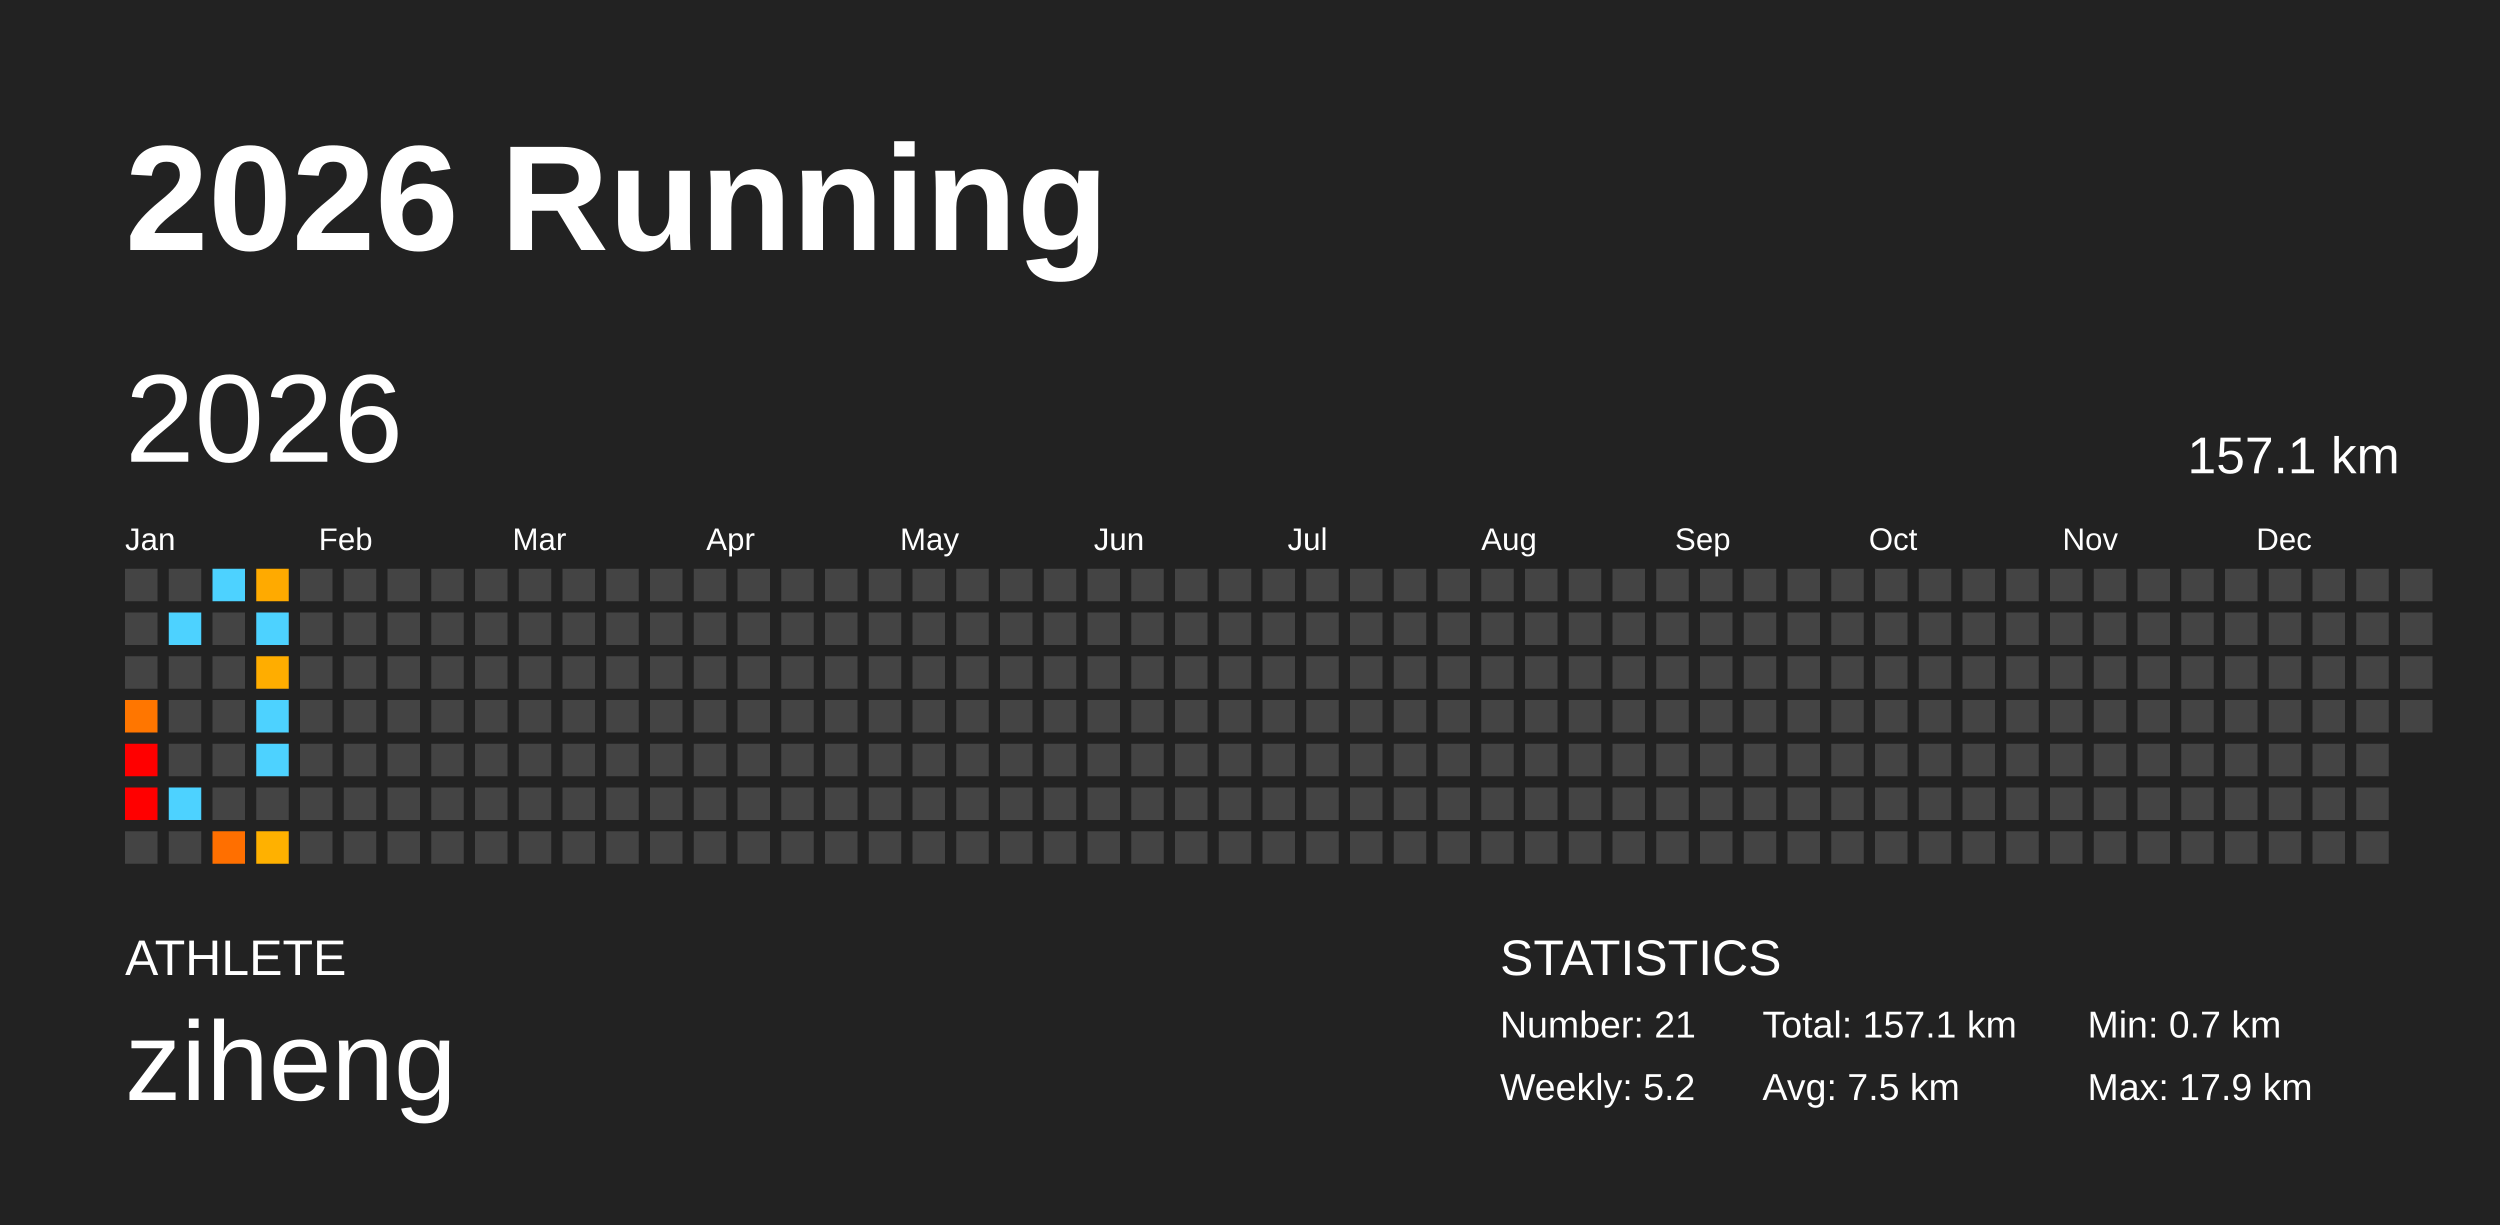
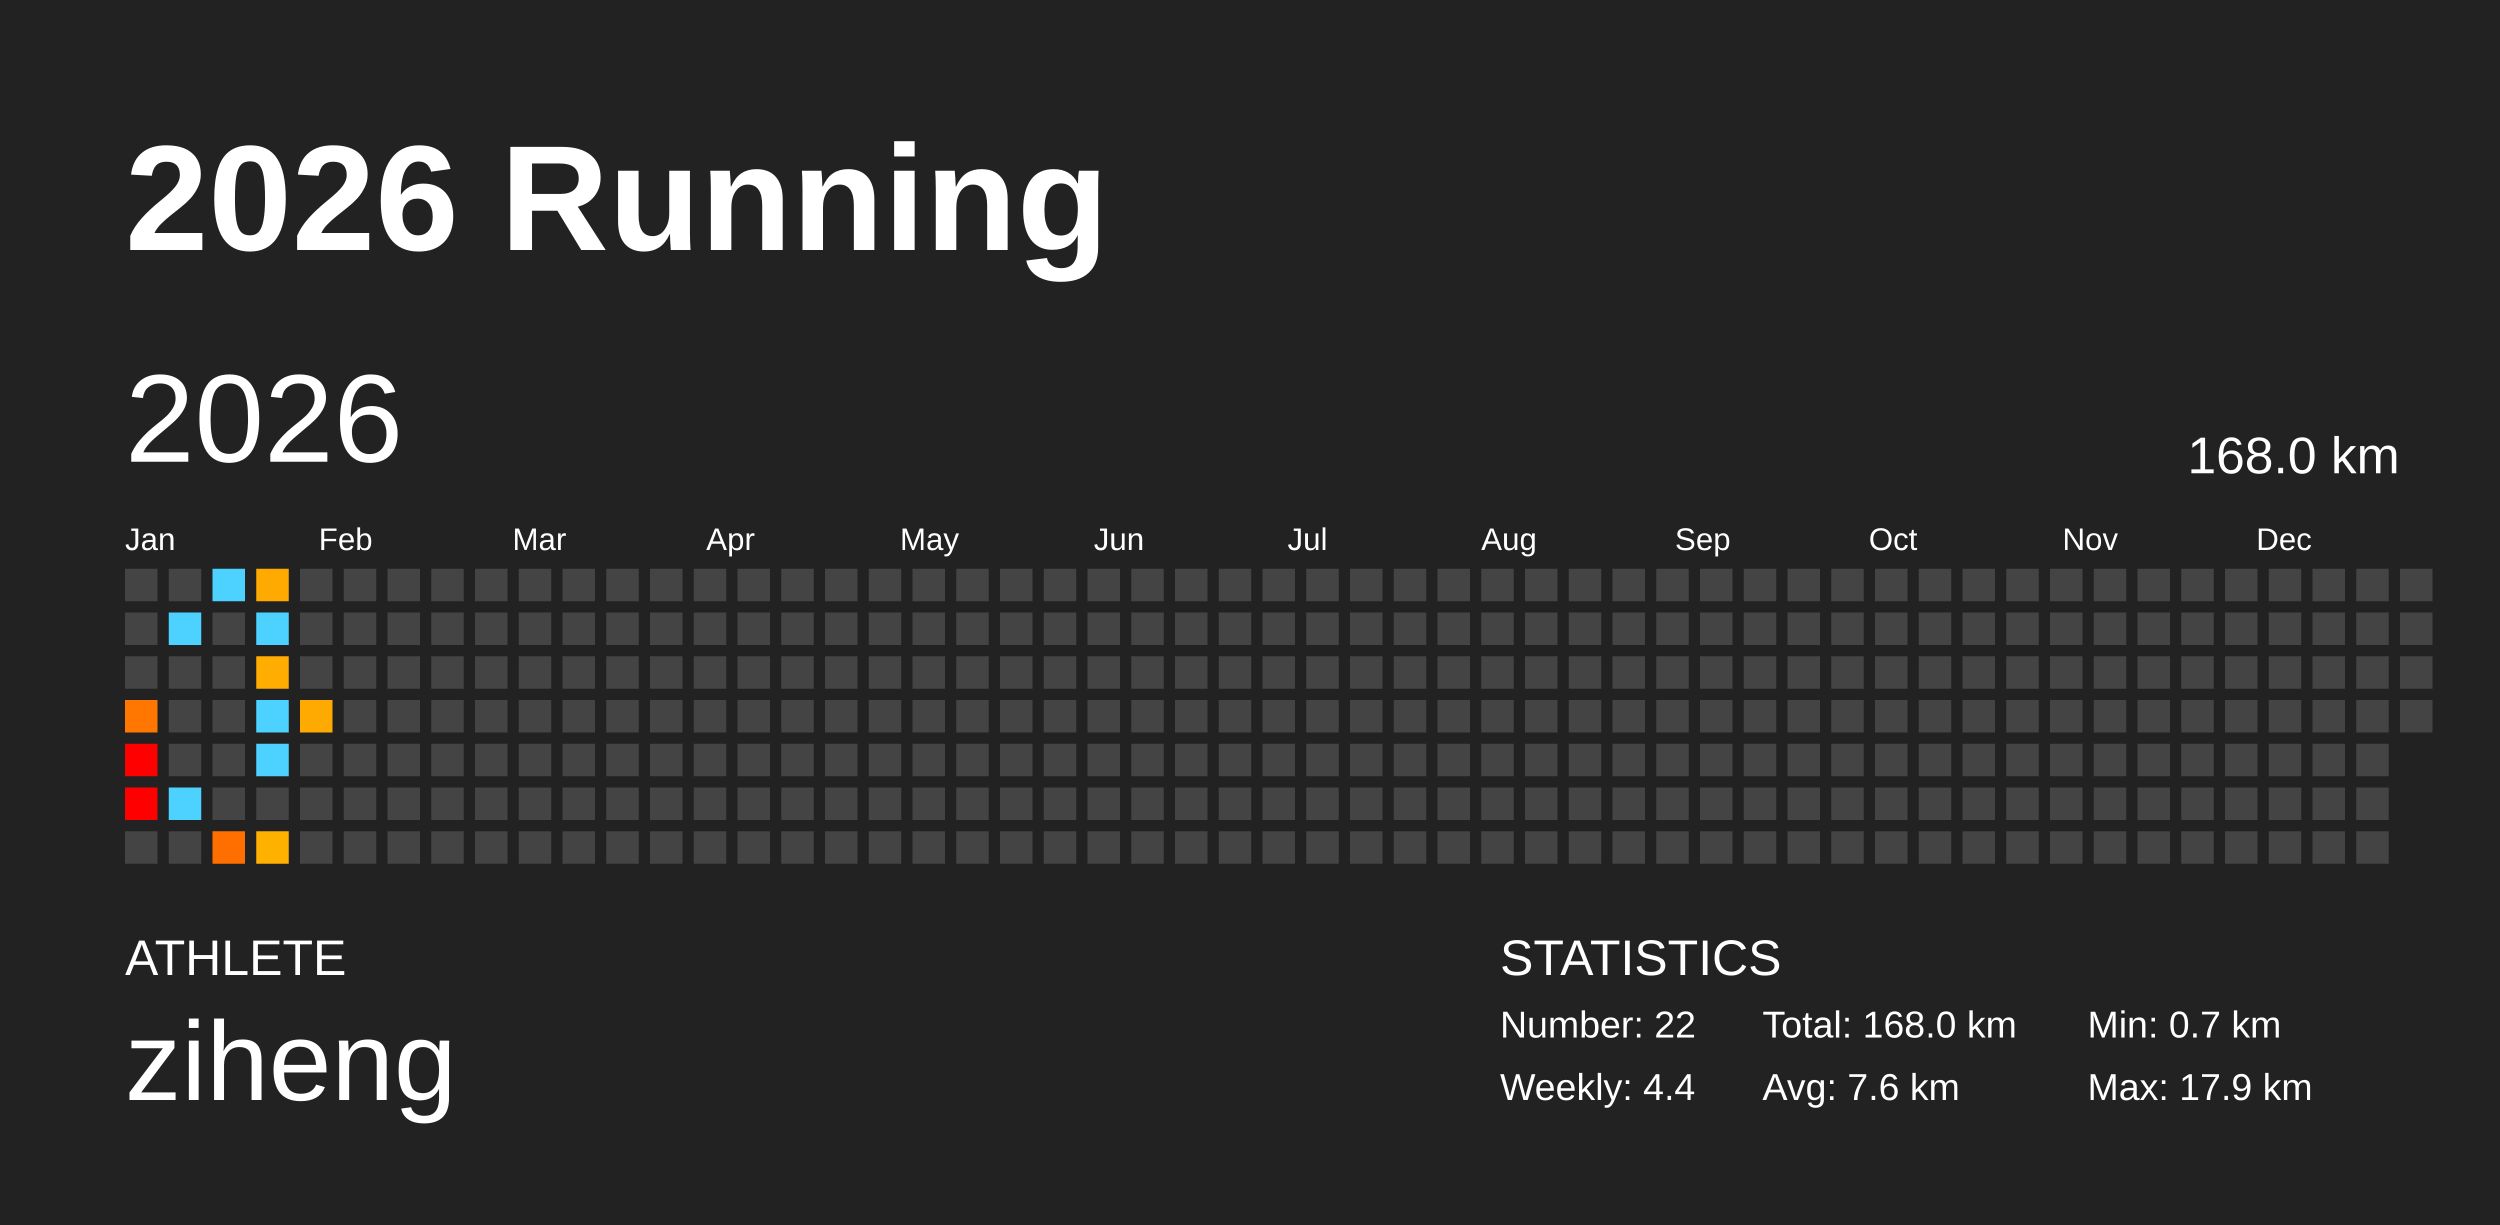
<svg xmlns="http://www.w3.org/2000/svg" baseProfile="full" height="98mm" version="1.1" viewBox="0,0,200,98" width="200mm">
  <defs />
  <rect fill="#222222" height="98" width="200" x="0" y="0" />
  <text fill="#FFFFFF" style="font-size:12px; font-family:Arial; font-weight:bold;" x="10" y="20">2026 Running</text>
  <text fill="#FFFFFF" style="font-size:4px; font-family:Arial" x="10" y="78">ATHLETE</text>
  <text fill="#FFFFFF" style="font-size:9px; font-family:Arial" x="10" y="88">ziheng</text>
  <text fill="#FFFFFF" style="font-size:4px; font-family:Arial" x="120" y="78">STATISTICS</text>
-   <text fill="#FFFFFF" style="font-size:3px; font-family:Arial" x="120" y="83">Number: 21</text>
-   <text fill="#FFFFFF" style="font-size:3px; font-family:Arial" x="120" y="88">Weekly: 5.2</text>
-   <text fill="#FFFFFF" style="font-size:3px; font-family:Arial" x="141" y="83">Total: 157.1 km</text>
-   <text fill="#FFFFFF" style="font-size:3px; font-family:Arial" x="141" y="88">Avg: 7.5 km</text>
+   <text fill="#FFFFFF" style="font-size:3px; font-family:Arial" x="120" y="83">Number: 22</text>
+   <text fill="#FFFFFF" style="font-size:3px; font-family:Arial" x="120" y="88">Weekly: 4.4</text>
+   <text fill="#FFFFFF" style="font-size:3px; font-family:Arial" x="141" y="83">Total: 168.0 km</text>
+   <text fill="#FFFFFF" style="font-size:3px; font-family:Arial" x="141" y="88">Avg: 7.6 km</text>
  <text fill="#FFFFFF" style="font-size:3px; font-family:Arial" x="167" y="83">Min: 0.7 km</text>
  <text fill="#FFFFFF" style="font-size:3px; font-family:Arial" x="167" y="88">Max: 17.9 km</text>
  <text dominant-baseline="hanging" fill="#FFFFFF" style="font-size:10.0px; font-family:Arial;" x="10" y="30">2026</text>
-   <text dominant-baseline="hanging" fill="#FFFFFF" style="font-size:4.125px; font-family:Arial;" x="175" y="35">157.1 km</text>
+   <text dominant-baseline="hanging" fill="#FFFFFF" style="font-size:4.125px; font-family:Arial;" x="175" y="35">168.0 km</text>
  <text fill="#FFFFFF" style="font-size:2.5px; font-family:Arial" x="10.0" y="44">Jan</text>
  <text fill="#FFFFFF" style="font-size:2.5px; font-family:Arial" x="25.5" y="44">Feb</text>
  <text fill="#FFFFFF" style="font-size:2.5px; font-family:Arial" x="41.0" y="44">Mar</text>
  <text fill="#FFFFFF" style="font-size:2.5px; font-family:Arial" x="56.5" y="44">Apr</text>
  <text fill="#FFFFFF" style="font-size:2.5px; font-family:Arial" x="72.0" y="44">May</text>
  <text fill="#FFFFFF" style="font-size:2.5px; font-family:Arial" x="87.5" y="44">Jun</text>
  <text fill="#FFFFFF" style="font-size:2.5px; font-family:Arial" x="103.0" y="44">Jul</text>
  <text fill="#FFFFFF" style="font-size:2.5px; font-family:Arial" x="118.5" y="44">Aug</text>
  <text fill="#FFFFFF" style="font-size:2.5px; font-family:Arial" x="134.0" y="44">Sep</text>
  <text fill="#FFFFFF" style="font-size:2.5px; font-family:Arial" x="149.5" y="44">Oct</text>
  <text fill="#FFFFFF" style="font-size:2.5px; font-family:Arial" x="165.0" y="44">Nov</text>
  <text fill="#FFFFFF" style="font-size:2.5px; font-family:Arial" x="180.5" y="44">Dec</text>
  <rect fill="#444444" height="2.6" width="2.6" x="10.0" y="45.5" />
  <rect fill="#444444" height="2.6" width="2.6" x="10.0" y="49.0" />
  <rect fill="#444444" height="2.6" width="2.6" x="10.0" y="52.5" />
  <rect fill="#ff7600" height="2.6" width="2.6" x="10.0" y="56.0" />
  <rect fill="red" height="2.6" width="2.6" x="10.0" y="59.5" />
  <rect fill="red" height="2.6" width="2.6" x="10.0" y="63.0" />
  <rect fill="#444444" height="2.6" width="2.6" x="10.0" y="66.5" />
  <rect fill="#444444" height="2.6" width="2.6" x="13.5" y="45.5" />
  <rect fill="#4dd2ff" height="2.6" width="2.6" x="13.5" y="49.0" />
  <rect fill="#444444" height="2.6" width="2.6" x="13.5" y="52.5" />
  <rect fill="#444444" height="2.6" width="2.6" x="13.5" y="56.0" />
  <rect fill="#444444" height="2.6" width="2.6" x="13.5" y="59.5" />
  <rect fill="#4dd2ff" height="2.6" width="2.6" x="13.5" y="63.0" />
  <rect fill="#444444" height="2.6" width="2.6" x="13.5" y="66.5" />
  <rect fill="#4dd2ff" height="2.6" width="2.6" x="17.0" y="45.5" />
  <rect fill="#444444" height="2.6" width="2.6" x="17.0" y="49.0" />
  <rect fill="#444444" height="2.6" width="2.6" x="17.0" y="52.5" />
  <rect fill="#444444" height="2.6" width="2.6" x="17.0" y="56.0" />
  <rect fill="#444444" height="2.6" width="2.6" x="17.0" y="59.5" />
  <rect fill="#444444" height="2.6" width="2.6" x="17.0" y="63.0" />
  <rect fill="#ff6f00" height="2.6" width="2.6" x="17.0" y="66.5" />
  <rect fill="#ffaa00" height="2.6" width="2.6" x="20.5" y="45.5" />
  <rect fill="#4dd2ff" height="2.6" width="2.6" x="20.5" y="49.0" />
  <rect fill="#ffad00" height="2.6" width="2.6" x="20.5" y="52.5" />
  <rect fill="#4dd2ff" height="2.6" width="2.6" x="20.5" y="56.0" />
  <rect fill="#4dd2ff" height="2.6" width="2.6" x="20.5" y="59.5" />
  <rect fill="#444444" height="2.6" width="2.6" x="20.5" y="63.0" />
  <rect fill="#ffb100" height="2.6" width="2.6" x="20.5" y="66.5" />
  <rect fill="#444444" height="2.6" width="2.6" x="24.0" y="45.5" />
  <rect fill="#444444" height="2.6" width="2.6" x="24.0" y="49.0" />
  <rect fill="#444444" height="2.6" width="2.6" x="24.0" y="52.5" />
-   <rect fill="#444444" height="2.6" width="2.6" x="24.0" y="56.0" />
+   <rect fill="#ffaa00" height="2.6" width="2.6" x="24.0" y="56.0" />
  <rect fill="#444444" height="2.6" width="2.6" x="24.0" y="59.5" />
  <rect fill="#444444" height="2.6" width="2.6" x="24.0" y="63.0" />
  <rect fill="#444444" height="2.6" width="2.6" x="24.0" y="66.5" />
  <rect fill="#444444" height="2.6" width="2.6" x="27.5" y="45.5" />
  <rect fill="#444444" height="2.6" width="2.6" x="27.5" y="49.0" />
  <rect fill="#444444" height="2.6" width="2.6" x="27.5" y="52.5" />
  <rect fill="#444444" height="2.6" width="2.6" x="27.5" y="56.0" />
  <rect fill="#444444" height="2.6" width="2.6" x="27.5" y="59.5" />
  <rect fill="#444444" height="2.6" width="2.6" x="27.5" y="63.0" />
  <rect fill="#444444" height="2.6" width="2.6" x="27.5" y="66.5" />
  <rect fill="#444444" height="2.6" width="2.6" x="31.0" y="45.5" />
  <rect fill="#444444" height="2.6" width="2.6" x="31.0" y="49.0" />
  <rect fill="#444444" height="2.6" width="2.6" x="31.0" y="52.5" />
  <rect fill="#444444" height="2.6" width="2.6" x="31.0" y="56.0" />
  <rect fill="#444444" height="2.6" width="2.6" x="31.0" y="59.5" />
  <rect fill="#444444" height="2.6" width="2.6" x="31.0" y="63.0" />
  <rect fill="#444444" height="2.6" width="2.6" x="31.0" y="66.5" />
  <rect fill="#444444" height="2.6" width="2.6" x="34.5" y="45.5" />
  <rect fill="#444444" height="2.6" width="2.6" x="34.5" y="49.0" />
  <rect fill="#444444" height="2.6" width="2.6" x="34.5" y="52.5" />
  <rect fill="#444444" height="2.6" width="2.6" x="34.5" y="56.0" />
  <rect fill="#444444" height="2.6" width="2.6" x="34.5" y="59.5" />
  <rect fill="#444444" height="2.6" width="2.6" x="34.5" y="63.0" />
  <rect fill="#444444" height="2.6" width="2.6" x="34.5" y="66.5" />
  <rect fill="#444444" height="2.6" width="2.6" x="38.0" y="45.5" />
  <rect fill="#444444" height="2.6" width="2.6" x="38.0" y="49.0" />
  <rect fill="#444444" height="2.6" width="2.6" x="38.0" y="52.5" />
  <rect fill="#444444" height="2.6" width="2.6" x="38.0" y="56.0" />
  <rect fill="#444444" height="2.6" width="2.6" x="38.0" y="59.5" />
  <rect fill="#444444" height="2.6" width="2.6" x="38.0" y="63.0" />
  <rect fill="#444444" height="2.6" width="2.6" x="38.0" y="66.5" />
  <rect fill="#444444" height="2.6" width="2.6" x="41.5" y="45.5" />
  <rect fill="#444444" height="2.6" width="2.6" x="41.5" y="49.0" />
  <rect fill="#444444" height="2.6" width="2.6" x="41.5" y="52.5" />
  <rect fill="#444444" height="2.6" width="2.6" x="41.5" y="56.0" />
  <rect fill="#444444" height="2.6" width="2.6" x="41.5" y="59.5" />
  <rect fill="#444444" height="2.6" width="2.6" x="41.5" y="63.0" />
  <rect fill="#444444" height="2.6" width="2.6" x="41.5" y="66.5" />
  <rect fill="#444444" height="2.6" width="2.6" x="45.0" y="45.5" />
  <rect fill="#444444" height="2.6" width="2.6" x="45.0" y="49.0" />
  <rect fill="#444444" height="2.6" width="2.6" x="45.0" y="52.5" />
  <rect fill="#444444" height="2.6" width="2.6" x="45.0" y="56.0" />
  <rect fill="#444444" height="2.6" width="2.6" x="45.0" y="59.5" />
  <rect fill="#444444" height="2.6" width="2.6" x="45.0" y="63.0" />
  <rect fill="#444444" height="2.6" width="2.6" x="45.0" y="66.5" />
  <rect fill="#444444" height="2.6" width="2.6" x="48.5" y="45.5" />
  <rect fill="#444444" height="2.6" width="2.6" x="48.5" y="49.0" />
  <rect fill="#444444" height="2.6" width="2.6" x="48.5" y="52.5" />
  <rect fill="#444444" height="2.6" width="2.6" x="48.5" y="56.0" />
  <rect fill="#444444" height="2.6" width="2.6" x="48.5" y="59.5" />
  <rect fill="#444444" height="2.6" width="2.6" x="48.5" y="63.0" />
  <rect fill="#444444" height="2.6" width="2.6" x="48.5" y="66.5" />
  <rect fill="#444444" height="2.6" width="2.6" x="52.0" y="45.5" />
  <rect fill="#444444" height="2.6" width="2.6" x="52.0" y="49.0" />
  <rect fill="#444444" height="2.6" width="2.6" x="52.0" y="52.5" />
  <rect fill="#444444" height="2.6" width="2.6" x="52.0" y="56.0" />
  <rect fill="#444444" height="2.6" width="2.6" x="52.0" y="59.5" />
  <rect fill="#444444" height="2.6" width="2.6" x="52.0" y="63.0" />
  <rect fill="#444444" height="2.6" width="2.6" x="52.0" y="66.5" />
  <rect fill="#444444" height="2.6" width="2.6" x="55.5" y="45.5" />
  <rect fill="#444444" height="2.6" width="2.6" x="55.5" y="49.0" />
  <rect fill="#444444" height="2.6" width="2.6" x="55.5" y="52.5" />
  <rect fill="#444444" height="2.6" width="2.6" x="55.5" y="56.0" />
  <rect fill="#444444" height="2.6" width="2.6" x="55.5" y="59.5" />
  <rect fill="#444444" height="2.6" width="2.6" x="55.5" y="63.0" />
  <rect fill="#444444" height="2.6" width="2.6" x="55.5" y="66.5" />
  <rect fill="#444444" height="2.6" width="2.6" x="59.0" y="45.5" />
  <rect fill="#444444" height="2.6" width="2.6" x="59.0" y="49.0" />
  <rect fill="#444444" height="2.6" width="2.6" x="59.0" y="52.5" />
  <rect fill="#444444" height="2.6" width="2.6" x="59.0" y="56.0" />
  <rect fill="#444444" height="2.6" width="2.6" x="59.0" y="59.5" />
  <rect fill="#444444" height="2.6" width="2.6" x="59.0" y="63.0" />
  <rect fill="#444444" height="2.6" width="2.6" x="59.0" y="66.5" />
  <rect fill="#444444" height="2.6" width="2.6" x="62.5" y="45.5" />
  <rect fill="#444444" height="2.6" width="2.6" x="62.5" y="49.0" />
  <rect fill="#444444" height="2.6" width="2.6" x="62.5" y="52.5" />
  <rect fill="#444444" height="2.6" width="2.6" x="62.5" y="56.0" />
  <rect fill="#444444" height="2.6" width="2.6" x="62.5" y="59.5" />
  <rect fill="#444444" height="2.6" width="2.6" x="62.5" y="63.0" />
  <rect fill="#444444" height="2.6" width="2.6" x="62.5" y="66.5" />
  <rect fill="#444444" height="2.6" width="2.6" x="66.0" y="45.5" />
  <rect fill="#444444" height="2.6" width="2.6" x="66.0" y="49.0" />
  <rect fill="#444444" height="2.6" width="2.6" x="66.0" y="52.5" />
  <rect fill="#444444" height="2.6" width="2.6" x="66.0" y="56.0" />
  <rect fill="#444444" height="2.6" width="2.6" x="66.0" y="59.5" />
  <rect fill="#444444" height="2.6" width="2.6" x="66.0" y="63.0" />
  <rect fill="#444444" height="2.6" width="2.6" x="66.0" y="66.5" />
  <rect fill="#444444" height="2.6" width="2.6" x="69.5" y="45.5" />
  <rect fill="#444444" height="2.6" width="2.6" x="69.5" y="49.0" />
  <rect fill="#444444" height="2.6" width="2.6" x="69.5" y="52.5" />
  <rect fill="#444444" height="2.6" width="2.6" x="69.5" y="56.0" />
  <rect fill="#444444" height="2.6" width="2.6" x="69.5" y="59.5" />
  <rect fill="#444444" height="2.6" width="2.6" x="69.5" y="63.0" />
  <rect fill="#444444" height="2.6" width="2.6" x="69.5" y="66.5" />
  <rect fill="#444444" height="2.6" width="2.6" x="73.0" y="45.5" />
  <rect fill="#444444" height="2.6" width="2.6" x="73.0" y="49.0" />
  <rect fill="#444444" height="2.6" width="2.6" x="73.0" y="52.5" />
  <rect fill="#444444" height="2.6" width="2.6" x="73.0" y="56.0" />
  <rect fill="#444444" height="2.6" width="2.6" x="73.0" y="59.5" />
  <rect fill="#444444" height="2.6" width="2.6" x="73.0" y="63.0" />
  <rect fill="#444444" height="2.6" width="2.6" x="73.0" y="66.5" />
  <rect fill="#444444" height="2.6" width="2.6" x="76.5" y="45.5" />
  <rect fill="#444444" height="2.6" width="2.6" x="76.5" y="49.0" />
  <rect fill="#444444" height="2.6" width="2.6" x="76.5" y="52.5" />
  <rect fill="#444444" height="2.6" width="2.6" x="76.5" y="56.0" />
  <rect fill="#444444" height="2.6" width="2.6" x="76.5" y="59.5" />
  <rect fill="#444444" height="2.6" width="2.6" x="76.5" y="63.0" />
  <rect fill="#444444" height="2.6" width="2.6" x="76.5" y="66.5" />
  <rect fill="#444444" height="2.6" width="2.6" x="80.0" y="45.5" />
  <rect fill="#444444" height="2.6" width="2.6" x="80.0" y="49.0" />
  <rect fill="#444444" height="2.6" width="2.6" x="80.0" y="52.5" />
  <rect fill="#444444" height="2.6" width="2.6" x="80.0" y="56.0" />
  <rect fill="#444444" height="2.6" width="2.6" x="80.0" y="59.5" />
  <rect fill="#444444" height="2.6" width="2.6" x="80.0" y="63.0" />
  <rect fill="#444444" height="2.6" width="2.6" x="80.0" y="66.5" />
  <rect fill="#444444" height="2.6" width="2.6" x="83.5" y="45.5" />
  <rect fill="#444444" height="2.6" width="2.6" x="83.5" y="49.0" />
  <rect fill="#444444" height="2.6" width="2.6" x="83.5" y="52.5" />
  <rect fill="#444444" height="2.6" width="2.6" x="83.5" y="56.0" />
  <rect fill="#444444" height="2.6" width="2.6" x="83.5" y="59.5" />
  <rect fill="#444444" height="2.6" width="2.6" x="83.5" y="63.0" />
  <rect fill="#444444" height="2.6" width="2.6" x="83.5" y="66.5" />
  <rect fill="#444444" height="2.6" width="2.6" x="87.0" y="45.5" />
  <rect fill="#444444" height="2.6" width="2.6" x="87.0" y="49.0" />
  <rect fill="#444444" height="2.6" width="2.6" x="87.0" y="52.5" />
  <rect fill="#444444" height="2.6" width="2.6" x="87.0" y="56.0" />
  <rect fill="#444444" height="2.6" width="2.6" x="87.0" y="59.5" />
  <rect fill="#444444" height="2.6" width="2.6" x="87.0" y="63.0" />
  <rect fill="#444444" height="2.6" width="2.6" x="87.0" y="66.5" />
  <rect fill="#444444" height="2.6" width="2.6" x="90.5" y="45.5" />
  <rect fill="#444444" height="2.6" width="2.6" x="90.5" y="49.0" />
  <rect fill="#444444" height="2.6" width="2.6" x="90.5" y="52.5" />
  <rect fill="#444444" height="2.6" width="2.6" x="90.5" y="56.0" />
  <rect fill="#444444" height="2.6" width="2.6" x="90.5" y="59.5" />
  <rect fill="#444444" height="2.6" width="2.6" x="90.5" y="63.0" />
  <rect fill="#444444" height="2.6" width="2.6" x="90.5" y="66.5" />
  <rect fill="#444444" height="2.6" width="2.6" x="94.0" y="45.5" />
  <rect fill="#444444" height="2.6" width="2.6" x="94.0" y="49.0" />
  <rect fill="#444444" height="2.6" width="2.6" x="94.0" y="52.5" />
  <rect fill="#444444" height="2.6" width="2.6" x="94.0" y="56.0" />
  <rect fill="#444444" height="2.6" width="2.6" x="94.0" y="59.5" />
  <rect fill="#444444" height="2.6" width="2.6" x="94.0" y="63.0" />
  <rect fill="#444444" height="2.6" width="2.6" x="94.0" y="66.5" />
  <rect fill="#444444" height="2.6" width="2.6" x="97.5" y="45.5" />
  <rect fill="#444444" height="2.6" width="2.6" x="97.5" y="49.0" />
  <rect fill="#444444" height="2.6" width="2.6" x="97.5" y="52.5" />
  <rect fill="#444444" height="2.6" width="2.6" x="97.5" y="56.0" />
  <rect fill="#444444" height="2.6" width="2.6" x="97.5" y="59.5" />
  <rect fill="#444444" height="2.6" width="2.6" x="97.5" y="63.0" />
  <rect fill="#444444" height="2.6" width="2.6" x="97.5" y="66.5" />
  <rect fill="#444444" height="2.6" width="2.6" x="101.0" y="45.5" />
  <rect fill="#444444" height="2.6" width="2.6" x="101.0" y="49.0" />
  <rect fill="#444444" height="2.6" width="2.6" x="101.0" y="52.5" />
  <rect fill="#444444" height="2.6" width="2.6" x="101.0" y="56.0" />
  <rect fill="#444444" height="2.6" width="2.6" x="101.0" y="59.5" />
  <rect fill="#444444" height="2.6" width="2.6" x="101.0" y="63.0" />
  <rect fill="#444444" height="2.6" width="2.6" x="101.0" y="66.5" />
  <rect fill="#444444" height="2.6" width="2.6" x="104.5" y="45.5" />
  <rect fill="#444444" height="2.6" width="2.6" x="104.5" y="49.0" />
  <rect fill="#444444" height="2.6" width="2.6" x="104.5" y="52.5" />
  <rect fill="#444444" height="2.6" width="2.6" x="104.5" y="56.0" />
  <rect fill="#444444" height="2.6" width="2.6" x="104.5" y="59.5" />
  <rect fill="#444444" height="2.6" width="2.6" x="104.5" y="63.0" />
  <rect fill="#444444" height="2.6" width="2.6" x="104.5" y="66.5" />
  <rect fill="#444444" height="2.6" width="2.6" x="108.0" y="45.5" />
  <rect fill="#444444" height="2.6" width="2.6" x="108.0" y="49.0" />
  <rect fill="#444444" height="2.6" width="2.6" x="108.0" y="52.5" />
  <rect fill="#444444" height="2.6" width="2.6" x="108.0" y="56.0" />
  <rect fill="#444444" height="2.6" width="2.6" x="108.0" y="59.5" />
  <rect fill="#444444" height="2.6" width="2.6" x="108.0" y="63.0" />
  <rect fill="#444444" height="2.6" width="2.6" x="108.0" y="66.5" />
  <rect fill="#444444" height="2.6" width="2.6" x="111.5" y="45.5" />
  <rect fill="#444444" height="2.6" width="2.6" x="111.5" y="49.0" />
  <rect fill="#444444" height="2.6" width="2.6" x="111.5" y="52.5" />
  <rect fill="#444444" height="2.6" width="2.6" x="111.5" y="56.0" />
  <rect fill="#444444" height="2.6" width="2.6" x="111.5" y="59.5" />
  <rect fill="#444444" height="2.6" width="2.6" x="111.5" y="63.0" />
  <rect fill="#444444" height="2.6" width="2.6" x="111.5" y="66.5" />
  <rect fill="#444444" height="2.6" width="2.6" x="115.0" y="45.5" />
  <rect fill="#444444" height="2.6" width="2.6" x="115.0" y="49.0" />
  <rect fill="#444444" height="2.6" width="2.6" x="115.0" y="52.5" />
  <rect fill="#444444" height="2.6" width="2.6" x="115.0" y="56.0" />
  <rect fill="#444444" height="2.6" width="2.6" x="115.0" y="59.5" />
  <rect fill="#444444" height="2.6" width="2.6" x="115.0" y="63.0" />
  <rect fill="#444444" height="2.6" width="2.6" x="115.0" y="66.5" />
  <rect fill="#444444" height="2.6" width="2.6" x="118.5" y="45.5" />
  <rect fill="#444444" height="2.6" width="2.6" x="118.5" y="49.0" />
  <rect fill="#444444" height="2.6" width="2.6" x="118.5" y="52.5" />
  <rect fill="#444444" height="2.6" width="2.6" x="118.5" y="56.0" />
  <rect fill="#444444" height="2.6" width="2.6" x="118.5" y="59.5" />
  <rect fill="#444444" height="2.6" width="2.6" x="118.5" y="63.0" />
  <rect fill="#444444" height="2.6" width="2.6" x="118.5" y="66.5" />
  <rect fill="#444444" height="2.6" width="2.6" x="122.0" y="45.5" />
  <rect fill="#444444" height="2.6" width="2.6" x="122.0" y="49.0" />
  <rect fill="#444444" height="2.6" width="2.6" x="122.0" y="52.5" />
  <rect fill="#444444" height="2.6" width="2.6" x="122.0" y="56.0" />
  <rect fill="#444444" height="2.6" width="2.6" x="122.0" y="59.5" />
  <rect fill="#444444" height="2.6" width="2.6" x="122.0" y="63.0" />
  <rect fill="#444444" height="2.6" width="2.6" x="122.0" y="66.5" />
  <rect fill="#444444" height="2.6" width="2.6" x="125.5" y="45.5" />
  <rect fill="#444444" height="2.6" width="2.6" x="125.5" y="49.0" />
  <rect fill="#444444" height="2.6" width="2.6" x="125.5" y="52.5" />
  <rect fill="#444444" height="2.6" width="2.6" x="125.5" y="56.0" />
  <rect fill="#444444" height="2.6" width="2.6" x="125.5" y="59.5" />
  <rect fill="#444444" height="2.6" width="2.6" x="125.5" y="63.0" />
  <rect fill="#444444" height="2.6" width="2.6" x="125.5" y="66.5" />
  <rect fill="#444444" height="2.6" width="2.6" x="129.0" y="45.5" />
  <rect fill="#444444" height="2.6" width="2.6" x="129.0" y="49.0" />
  <rect fill="#444444" height="2.6" width="2.6" x="129.0" y="52.5" />
  <rect fill="#444444" height="2.6" width="2.6" x="129.0" y="56.0" />
  <rect fill="#444444" height="2.6" width="2.6" x="129.0" y="59.5" />
  <rect fill="#444444" height="2.6" width="2.6" x="129.0" y="63.0" />
  <rect fill="#444444" height="2.6" width="2.6" x="129.0" y="66.5" />
  <rect fill="#444444" height="2.6" width="2.6" x="132.5" y="45.5" />
  <rect fill="#444444" height="2.6" width="2.6" x="132.5" y="49.0" />
  <rect fill="#444444" height="2.6" width="2.6" x="132.5" y="52.5" />
  <rect fill="#444444" height="2.6" width="2.6" x="132.5" y="56.0" />
  <rect fill="#444444" height="2.6" width="2.6" x="132.5" y="59.5" />
  <rect fill="#444444" height="2.6" width="2.6" x="132.5" y="63.0" />
  <rect fill="#444444" height="2.6" width="2.6" x="132.5" y="66.5" />
  <rect fill="#444444" height="2.6" width="2.6" x="136.0" y="45.5" />
  <rect fill="#444444" height="2.6" width="2.6" x="136.0" y="49.0" />
  <rect fill="#444444" height="2.6" width="2.6" x="136.0" y="52.5" />
  <rect fill="#444444" height="2.6" width="2.6" x="136.0" y="56.0" />
  <rect fill="#444444" height="2.6" width="2.6" x="136.0" y="59.5" />
  <rect fill="#444444" height="2.6" width="2.6" x="136.0" y="63.0" />
  <rect fill="#444444" height="2.6" width="2.6" x="136.0" y="66.5" />
  <rect fill="#444444" height="2.6" width="2.6" x="139.5" y="45.5" />
  <rect fill="#444444" height="2.6" width="2.6" x="139.5" y="49.0" />
  <rect fill="#444444" height="2.6" width="2.6" x="139.5" y="52.5" />
  <rect fill="#444444" height="2.6" width="2.6" x="139.5" y="56.0" />
  <rect fill="#444444" height="2.6" width="2.6" x="139.5" y="59.5" />
  <rect fill="#444444" height="2.6" width="2.6" x="139.5" y="63.0" />
  <rect fill="#444444" height="2.6" width="2.6" x="139.5" y="66.5" />
  <rect fill="#444444" height="2.6" width="2.6" x="143.0" y="45.5" />
  <rect fill="#444444" height="2.6" width="2.6" x="143.0" y="49.0" />
  <rect fill="#444444" height="2.6" width="2.6" x="143.0" y="52.5" />
  <rect fill="#444444" height="2.6" width="2.6" x="143.0" y="56.0" />
  <rect fill="#444444" height="2.6" width="2.6" x="143.0" y="59.5" />
  <rect fill="#444444" height="2.6" width="2.6" x="143.0" y="63.0" />
  <rect fill="#444444" height="2.6" width="2.6" x="143.0" y="66.5" />
  <rect fill="#444444" height="2.6" width="2.6" x="146.5" y="45.5" />
  <rect fill="#444444" height="2.6" width="2.6" x="146.5" y="49.0" />
  <rect fill="#444444" height="2.6" width="2.6" x="146.5" y="52.5" />
  <rect fill="#444444" height="2.6" width="2.6" x="146.5" y="56.0" />
  <rect fill="#444444" height="2.6" width="2.6" x="146.5" y="59.5" />
  <rect fill="#444444" height="2.6" width="2.6" x="146.5" y="63.0" />
  <rect fill="#444444" height="2.6" width="2.6" x="146.5" y="66.5" />
  <rect fill="#444444" height="2.6" width="2.6" x="150.0" y="45.5" />
  <rect fill="#444444" height="2.6" width="2.6" x="150.0" y="49.0" />
  <rect fill="#444444" height="2.6" width="2.6" x="150.0" y="52.5" />
  <rect fill="#444444" height="2.6" width="2.6" x="150.0" y="56.0" />
  <rect fill="#444444" height="2.6" width="2.6" x="150.0" y="59.5" />
  <rect fill="#444444" height="2.6" width="2.6" x="150.0" y="63.0" />
  <rect fill="#444444" height="2.6" width="2.6" x="150.0" y="66.5" />
  <rect fill="#444444" height="2.6" width="2.6" x="153.5" y="45.5" />
  <rect fill="#444444" height="2.6" width="2.6" x="153.5" y="49.0" />
  <rect fill="#444444" height="2.6" width="2.6" x="153.5" y="52.5" />
  <rect fill="#444444" height="2.6" width="2.6" x="153.5" y="56.0" />
  <rect fill="#444444" height="2.6" width="2.6" x="153.5" y="59.5" />
  <rect fill="#444444" height="2.6" width="2.6" x="153.5" y="63.0" />
  <rect fill="#444444" height="2.6" width="2.6" x="153.5" y="66.5" />
  <rect fill="#444444" height="2.6" width="2.6" x="157.0" y="45.5" />
  <rect fill="#444444" height="2.6" width="2.6" x="157.0" y="49.0" />
  <rect fill="#444444" height="2.6" width="2.6" x="157.0" y="52.5" />
  <rect fill="#444444" height="2.6" width="2.6" x="157.0" y="56.0" />
  <rect fill="#444444" height="2.6" width="2.6" x="157.0" y="59.5" />
  <rect fill="#444444" height="2.6" width="2.6" x="157.0" y="63.0" />
  <rect fill="#444444" height="2.6" width="2.6" x="157.0" y="66.5" />
  <rect fill="#444444" height="2.6" width="2.6" x="160.5" y="45.5" />
  <rect fill="#444444" height="2.6" width="2.6" x="160.5" y="49.0" />
  <rect fill="#444444" height="2.6" width="2.6" x="160.5" y="52.5" />
  <rect fill="#444444" height="2.6" width="2.6" x="160.5" y="56.0" />
  <rect fill="#444444" height="2.6" width="2.6" x="160.5" y="59.5" />
  <rect fill="#444444" height="2.6" width="2.6" x="160.5" y="63.0" />
  <rect fill="#444444" height="2.6" width="2.6" x="160.5" y="66.5" />
  <rect fill="#444444" height="2.6" width="2.6" x="164.0" y="45.5" />
  <rect fill="#444444" height="2.6" width="2.6" x="164.0" y="49.0" />
  <rect fill="#444444" height="2.6" width="2.6" x="164.0" y="52.5" />
  <rect fill="#444444" height="2.6" width="2.6" x="164.0" y="56.0" />
  <rect fill="#444444" height="2.6" width="2.6" x="164.0" y="59.5" />
  <rect fill="#444444" height="2.6" width="2.6" x="164.0" y="63.0" />
  <rect fill="#444444" height="2.6" width="2.6" x="164.0" y="66.5" />
  <rect fill="#444444" height="2.6" width="2.6" x="167.5" y="45.5" />
  <rect fill="#444444" height="2.6" width="2.6" x="167.5" y="49.0" />
  <rect fill="#444444" height="2.6" width="2.6" x="167.5" y="52.5" />
  <rect fill="#444444" height="2.6" width="2.6" x="167.5" y="56.0" />
  <rect fill="#444444" height="2.6" width="2.6" x="167.5" y="59.5" />
  <rect fill="#444444" height="2.6" width="2.6" x="167.5" y="63.0" />
  <rect fill="#444444" height="2.6" width="2.6" x="167.5" y="66.5" />
  <rect fill="#444444" height="2.6" width="2.6" x="171.0" y="45.5" />
  <rect fill="#444444" height="2.6" width="2.6" x="171.0" y="49.0" />
  <rect fill="#444444" height="2.6" width="2.6" x="171.0" y="52.5" />
  <rect fill="#444444" height="2.6" width="2.6" x="171.0" y="56.0" />
  <rect fill="#444444" height="2.6" width="2.6" x="171.0" y="59.5" />
  <rect fill="#444444" height="2.6" width="2.6" x="171.0" y="63.0" />
  <rect fill="#444444" height="2.6" width="2.6" x="171.0" y="66.5" />
  <rect fill="#444444" height="2.6" width="2.6" x="174.5" y="45.5" />
  <rect fill="#444444" height="2.6" width="2.6" x="174.5" y="49.0" />
  <rect fill="#444444" height="2.6" width="2.6" x="174.5" y="52.5" />
  <rect fill="#444444" height="2.6" width="2.6" x="174.5" y="56.0" />
  <rect fill="#444444" height="2.6" width="2.6" x="174.5" y="59.5" />
  <rect fill="#444444" height="2.6" width="2.6" x="174.5" y="63.0" />
  <rect fill="#444444" height="2.6" width="2.6" x="174.5" y="66.5" />
  <rect fill="#444444" height="2.6" width="2.6" x="178.0" y="45.5" />
  <rect fill="#444444" height="2.6" width="2.6" x="178.0" y="49.0" />
  <rect fill="#444444" height="2.6" width="2.6" x="178.0" y="52.5" />
  <rect fill="#444444" height="2.6" width="2.6" x="178.0" y="56.0" />
  <rect fill="#444444" height="2.6" width="2.6" x="178.0" y="59.5" />
  <rect fill="#444444" height="2.6" width="2.6" x="178.0" y="63.0" />
  <rect fill="#444444" height="2.6" width="2.6" x="178.0" y="66.5" />
  <rect fill="#444444" height="2.6" width="2.6" x="181.5" y="45.5" />
  <rect fill="#444444" height="2.6" width="2.6" x="181.5" y="49.0" />
  <rect fill="#444444" height="2.6" width="2.6" x="181.5" y="52.5" />
  <rect fill="#444444" height="2.6" width="2.6" x="181.5" y="56.0" />
  <rect fill="#444444" height="2.6" width="2.6" x="181.5" y="59.5" />
  <rect fill="#444444" height="2.6" width="2.6" x="181.5" y="63.0" />
  <rect fill="#444444" height="2.6" width="2.6" x="181.5" y="66.5" />
  <rect fill="#444444" height="2.6" width="2.6" x="185.0" y="45.5" />
  <rect fill="#444444" height="2.6" width="2.6" x="185.0" y="49.0" />
  <rect fill="#444444" height="2.6" width="2.6" x="185.0" y="52.5" />
  <rect fill="#444444" height="2.6" width="2.6" x="185.0" y="56.0" />
  <rect fill="#444444" height="2.6" width="2.6" x="185.0" y="59.5" />
  <rect fill="#444444" height="2.6" width="2.6" x="185.0" y="63.0" />
  <rect fill="#444444" height="2.6" width="2.6" x="185.0" y="66.5" />
  <rect fill="#444444" height="2.6" width="2.6" x="188.5" y="45.5" />
  <rect fill="#444444" height="2.6" width="2.6" x="188.5" y="49.0" />
  <rect fill="#444444" height="2.6" width="2.6" x="188.5" y="52.5" />
  <rect fill="#444444" height="2.6" width="2.6" x="188.5" y="56.0" />
  <rect fill="#444444" height="2.6" width="2.6" x="188.5" y="59.5" />
  <rect fill="#444444" height="2.6" width="2.6" x="188.5" y="63.0" />
  <rect fill="#444444" height="2.6" width="2.6" x="188.5" y="66.5" />
  <rect fill="#444444" height="2.6" width="2.6" x="192.0" y="45.5" />
  <rect fill="#444444" height="2.6" width="2.6" x="192.0" y="49.0" />
  <rect fill="#444444" height="2.6" width="2.6" x="192.0" y="52.5" />
  <rect fill="#444444" height="2.6" width="2.6" x="192.0" y="56.0" />
</svg>
